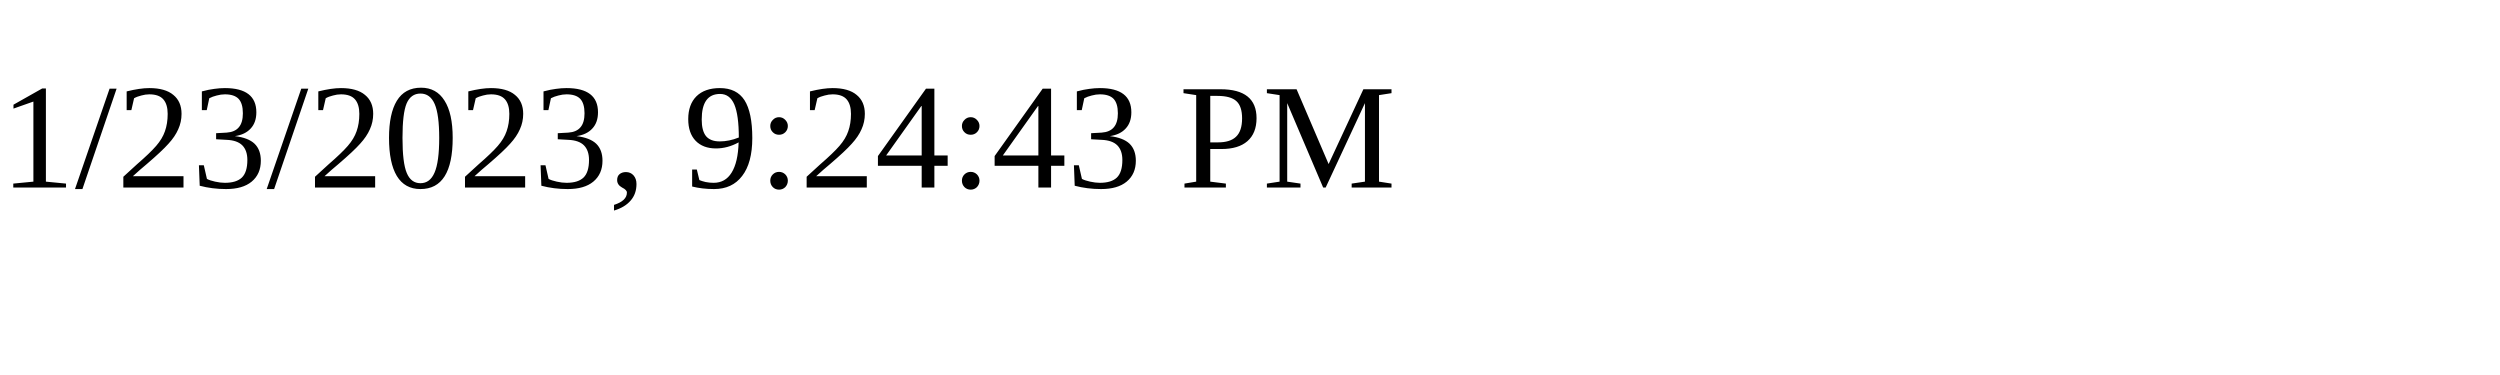
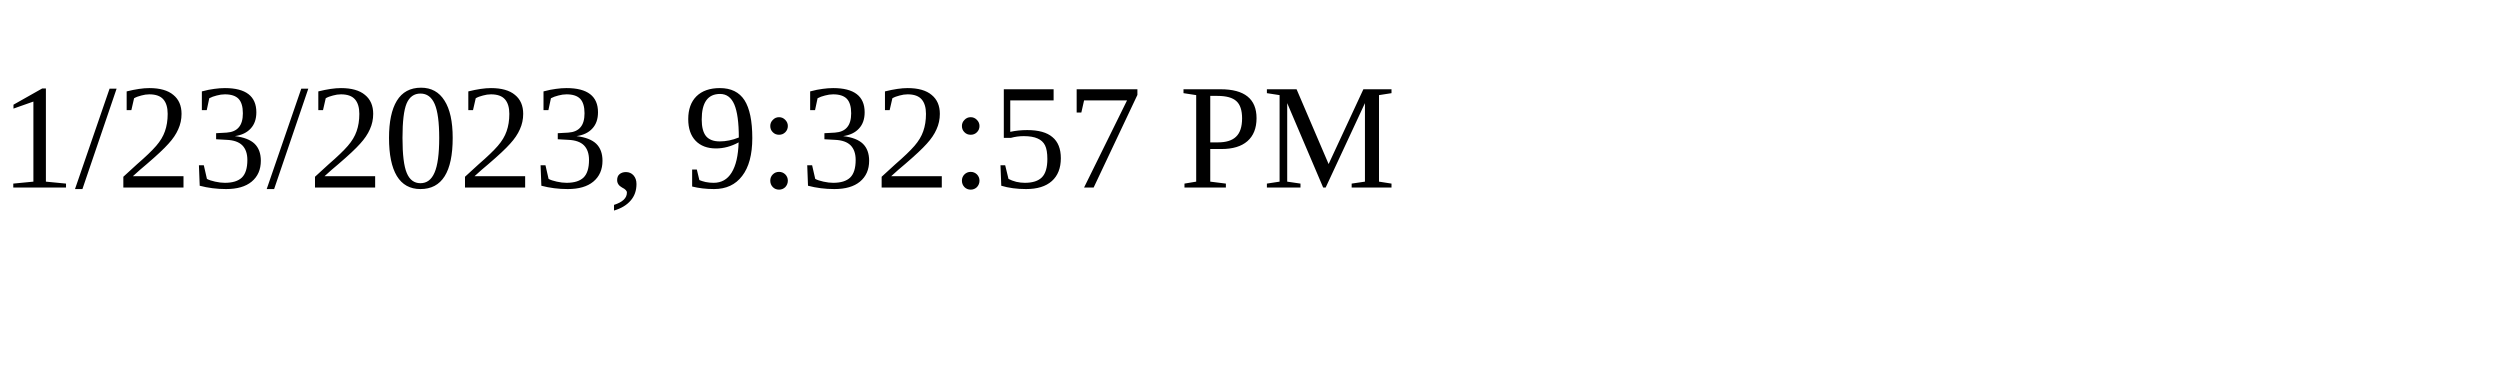
<svg xmlns="http://www.w3.org/2000/svg" height="30" width="200">
-   <text x="0" y="15">1/23/2023, 9:24:43 PM</text>
+   <text x="0" y="15">1/23/2023, 9:32:57 PM</text>
</svg>
